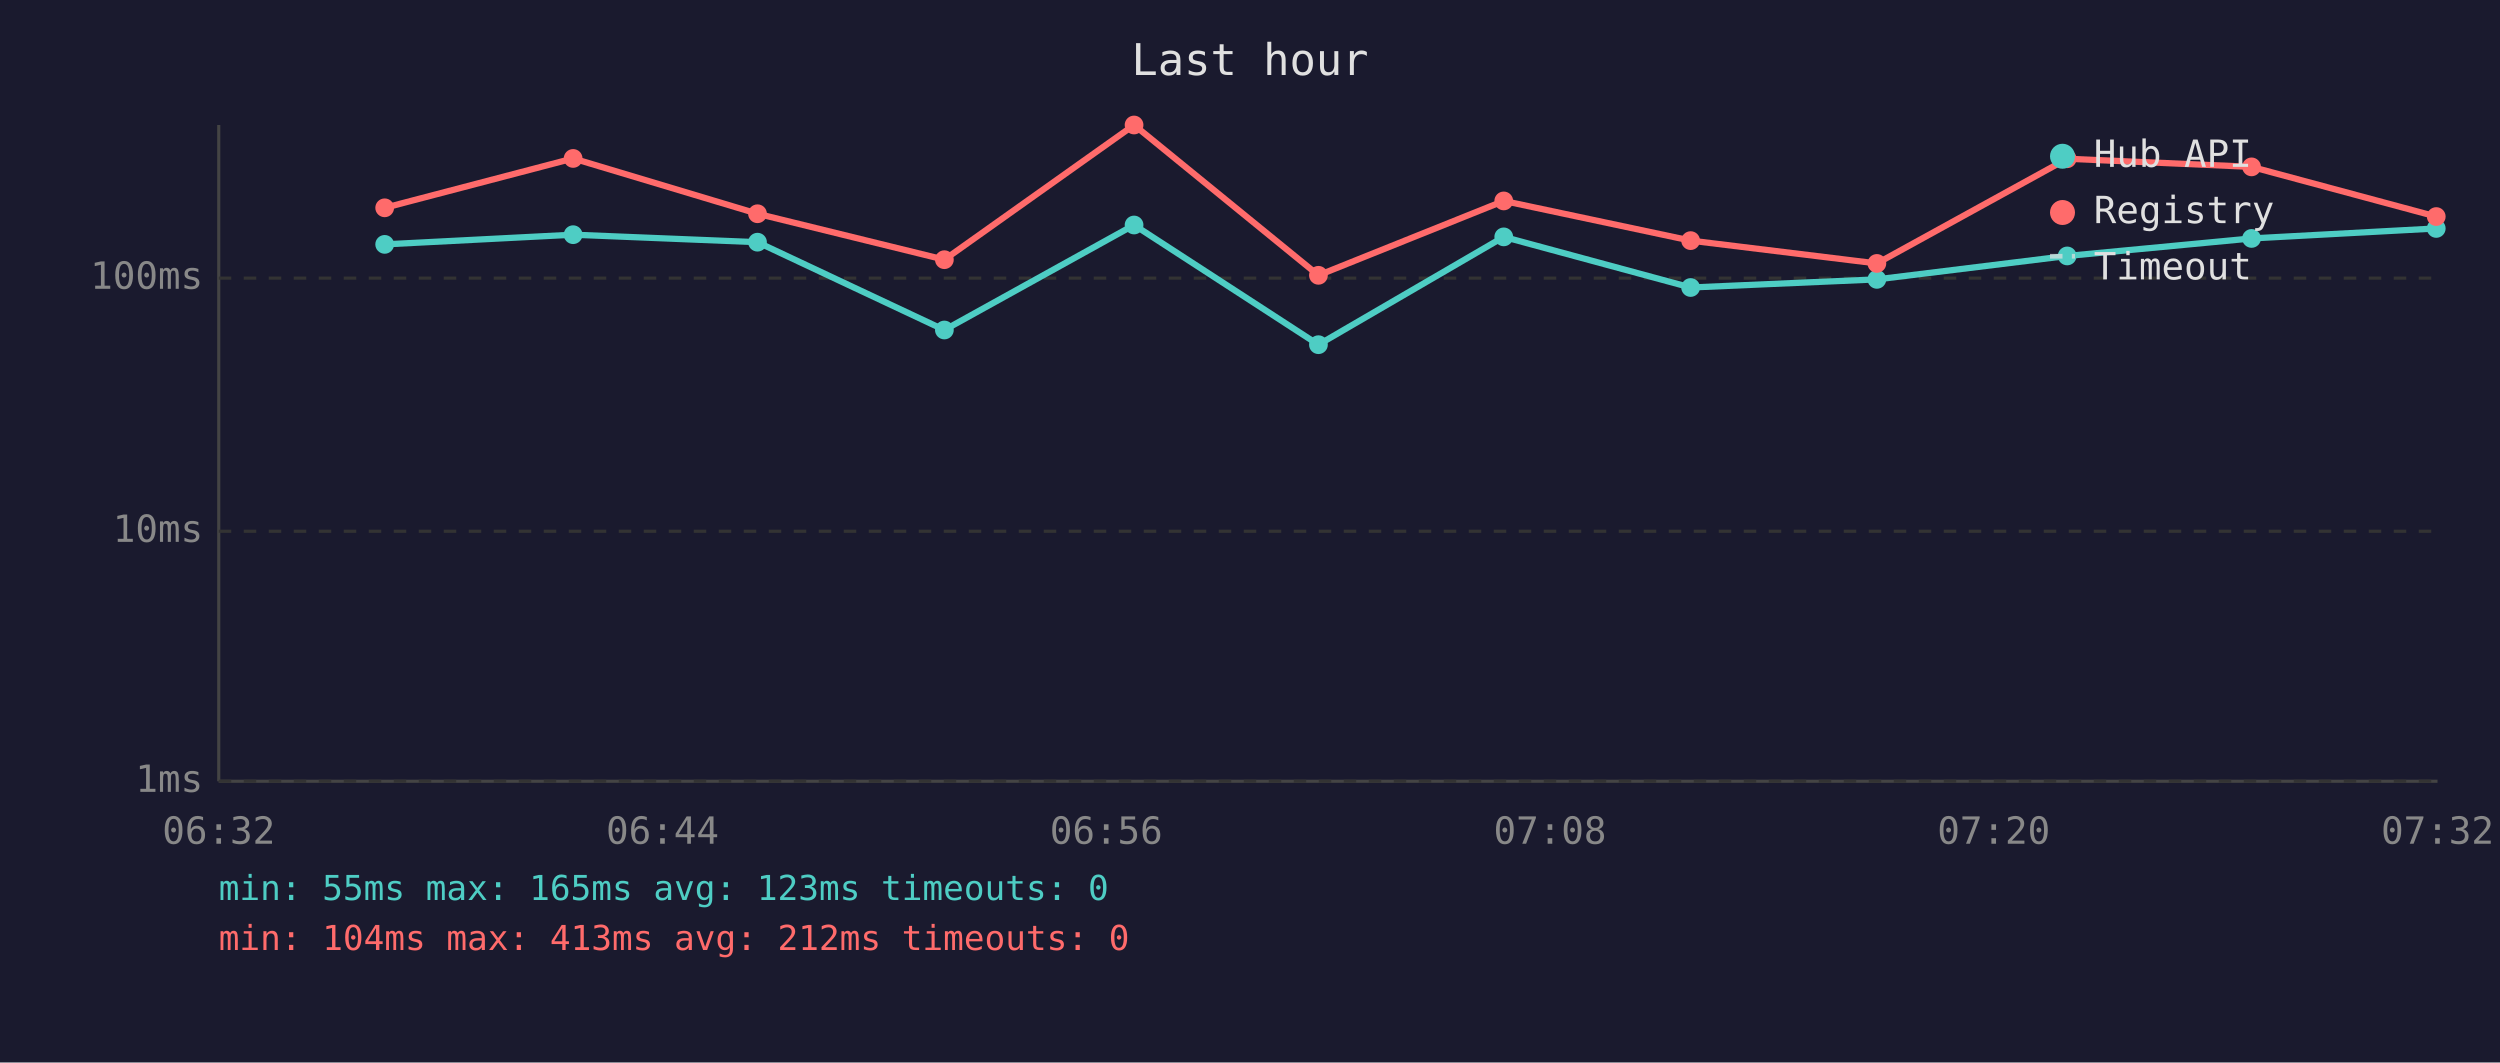
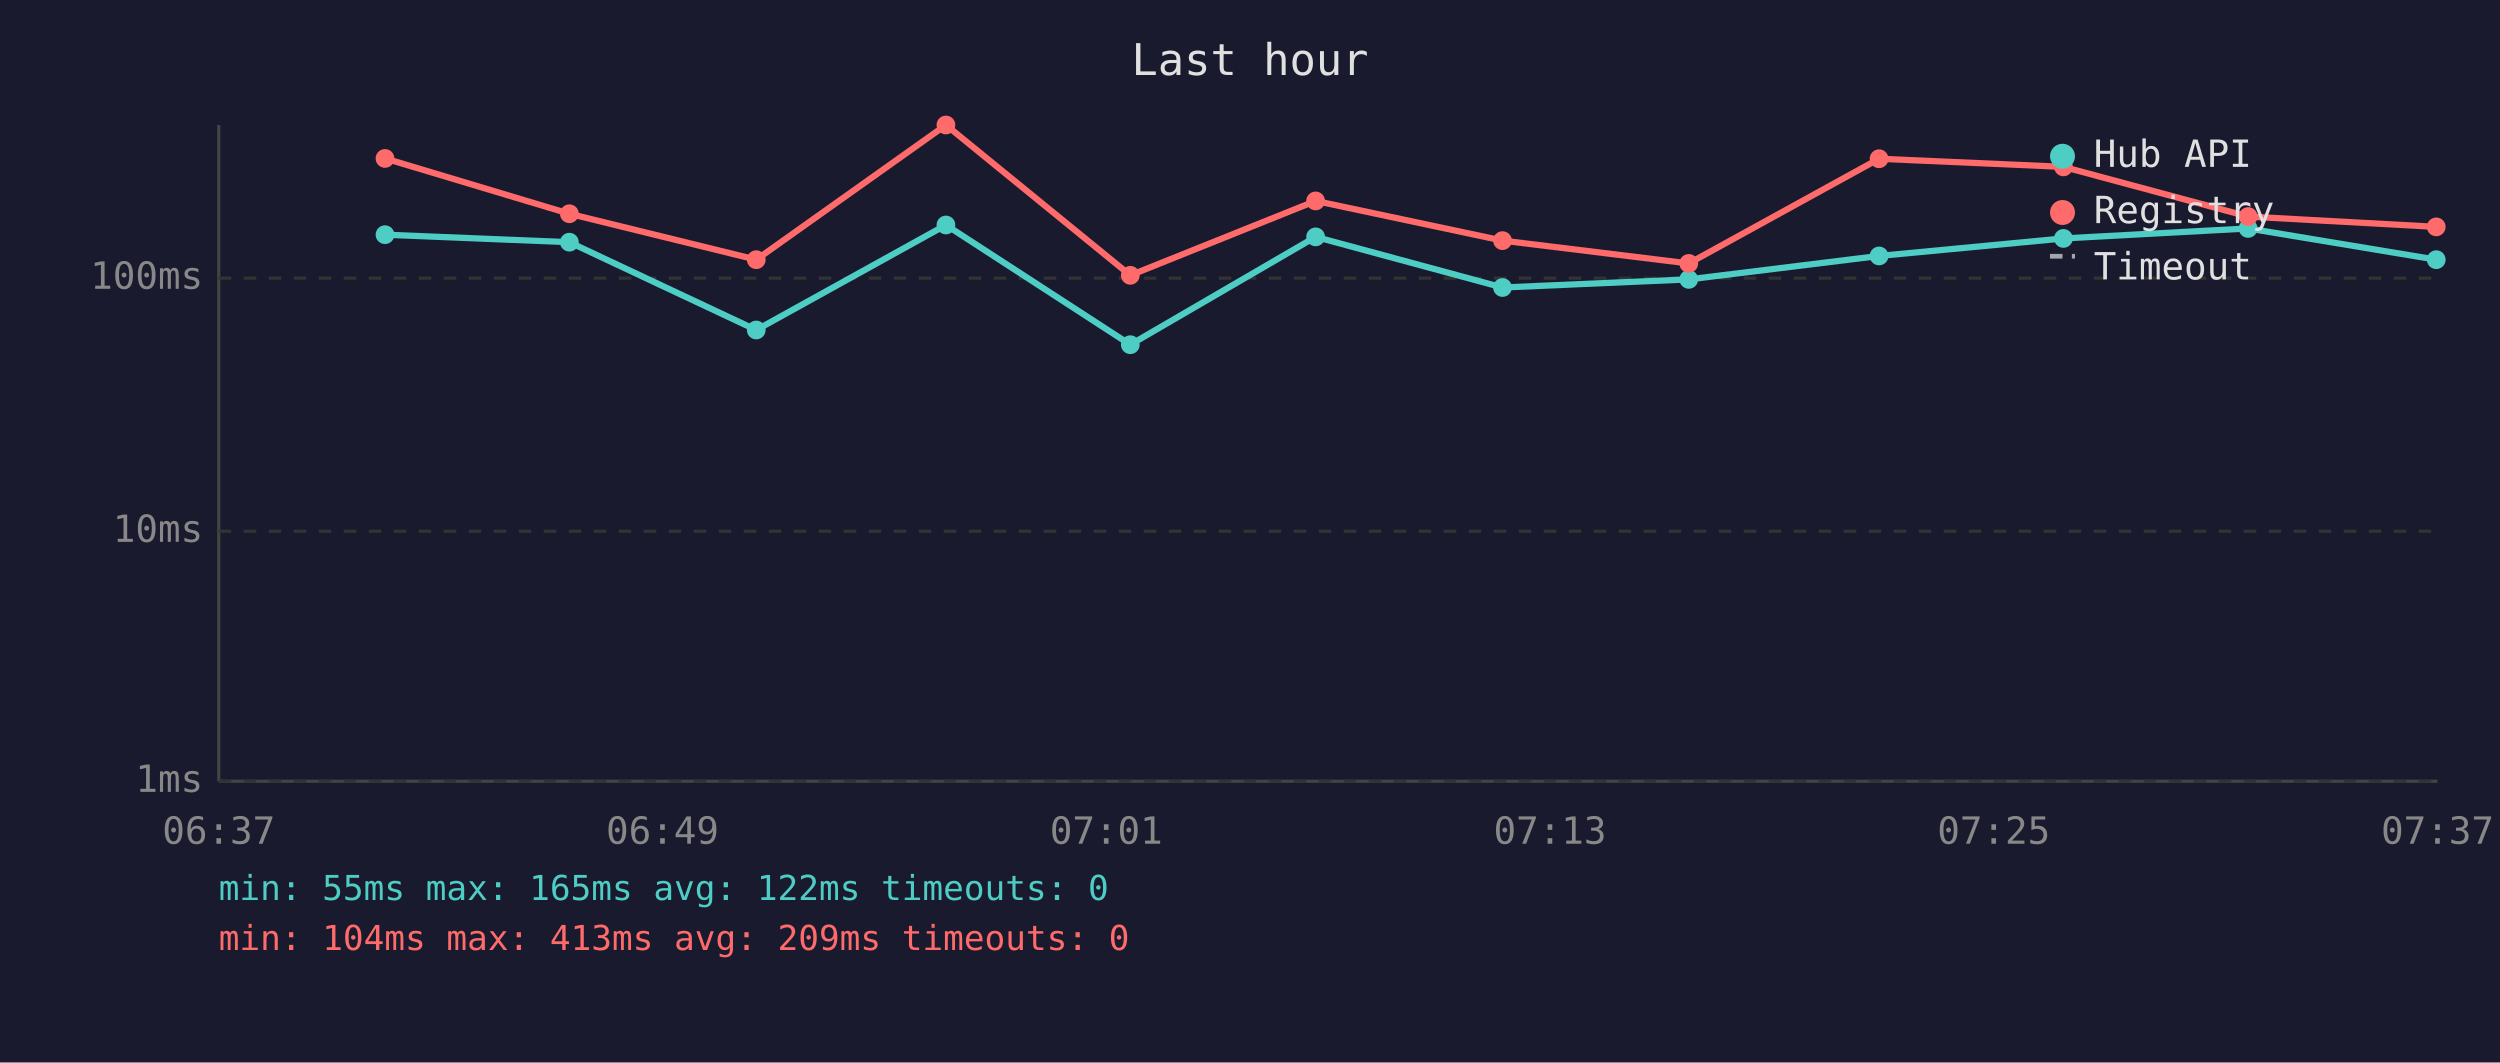
<svg xmlns="http://www.w3.org/2000/svg" viewBox="0 0 800 340" font-family="monospace" font-size="12">
  <rect width="800" height="340" fill="#1a1a2e" />
  <text x="400" y="24" fill="#e0e0e0" font-size="14" text-anchor="middle">Last hour</text>
  <line x1="70" y1="40" x2="70" y2="250" stroke="#444" stroke-width="1" />
  <line x1="70" y1="250" x2="780" y2="250" stroke="#444" stroke-width="1" />
  <line x1="70" y1="250" x2="780" y2="250" stroke="#333" stroke-width="1" stroke-dasharray="4" />
  <text x="65" y="250" fill="#888" text-anchor="end" dominant-baseline="middle">1ms</text>
  <line x1="70" y1="170" x2="780" y2="170" stroke="#333" stroke-width="1" stroke-dasharray="4" />
  <text x="65" y="170" fill="#888" text-anchor="end" dominant-baseline="middle">10ms</text>
  <line x1="70" y1="89" x2="780" y2="89" stroke="#333" stroke-width="1" stroke-dasharray="4" />
  <text x="65" y="89" fill="#888" text-anchor="end" dominant-baseline="middle">100ms</text>
-   <text x="70" y="270" fill="#888" text-anchor="middle">06:32</text>
-   <text x="212" y="270" fill="#888" text-anchor="middle">06:44</text>
-   <text x="354" y="270" fill="#888" text-anchor="middle">06:56</text>
-   <text x="496" y="270" fill="#888" text-anchor="middle">07:08</text>
-   <text x="638" y="270" fill="#888" text-anchor="middle">07:20</text>
-   <text x="780" y="270" fill="#888" text-anchor="middle">07:32</text>
-   <polyline points="123.1,78.2 183.4,75.1 242.4,77.5 302.2,105.6 362.9,72.0 421.9,110.3 481.2,75.8 541.0,92.0 600.6,89.4 661.5,81.9 720.5,76.3 779.6,73.1" fill="none" stroke="#4ecdc4" stroke-width="2" opacity="1" />
-   <circle cx="123.1" cy="78.2" r="3" fill="#4ecdc4" />
-   <circle cx="183.4" cy="75.1" r="3" fill="#4ecdc4" />
-   <circle cx="242.4" cy="77.5" r="3" fill="#4ecdc4" />
-   <circle cx="302.2" cy="105.6" r="3" fill="#4ecdc4" />
-   <circle cx="362.9" cy="72.0" r="3" fill="#4ecdc4" />
-   <circle cx="421.9" cy="110.3" r="3" fill="#4ecdc4" />
-   <circle cx="481.2" cy="75.8" r="3" fill="#4ecdc4" />
-   <circle cx="541.0" cy="92.0" r="3" fill="#4ecdc4" />
-   <circle cx="600.6" cy="89.4" r="3" fill="#4ecdc4" />
-   <circle cx="661.5" cy="81.9" r="3" fill="#4ecdc4" />
-   <circle cx="720.5" cy="76.3" r="3" fill="#4ecdc4" />
-   <circle cx="779.6" cy="73.1" r="3" fill="#4ecdc4" />
-   <polyline points="123.1,66.5 183.4,50.7 242.4,68.4 302.2,83.1 362.9,40.0 421.9,88.1 481.2,64.3 541.0,77.0 600.6,84.3 661.5,50.8 720.5,53.4 779.6,69.3" fill="none" stroke="#ff6b6b" stroke-width="2" opacity="1" />
-   <circle cx="123.1" cy="66.5" r="3" fill="#ff6b6b" />
-   <circle cx="183.4" cy="50.7" r="3" fill="#ff6b6b" />
-   <circle cx="242.4" cy="68.4" r="3" fill="#ff6b6b" />
-   <circle cx="302.2" cy="83.1" r="3" fill="#ff6b6b" />
-   <circle cx="362.9" cy="40.0" r="3" fill="#ff6b6b" />
-   <circle cx="421.9" cy="88.1" r="3" fill="#ff6b6b" />
-   <circle cx="481.2" cy="64.3" r="3" fill="#ff6b6b" />
-   <circle cx="541.0" cy="77.0" r="3" fill="#ff6b6b" />
-   <circle cx="600.6" cy="84.3" r="3" fill="#ff6b6b" />
-   <circle cx="661.5" cy="50.8" r="3" fill="#ff6b6b" />
-   <circle cx="720.5" cy="53.4" r="3" fill="#ff6b6b" />
-   <circle cx="779.6" cy="69.3" r="3" fill="#ff6b6b" />
+   <text x="70" y="270" fill="#888" text-anchor="middle">06:37</text>
+   <text x="212" y="270" fill="#888" text-anchor="middle">06:49</text>
+   <text x="354" y="270" fill="#888" text-anchor="middle">07:01</text>
+   <text x="496" y="270" fill="#888" text-anchor="middle">07:13</text>
+   <text x="638" y="270" fill="#888" text-anchor="middle">07:25</text>
+   <text x="780" y="270" fill="#888" text-anchor="middle">07:37</text>
+   <polyline points="123.2,75.1 182.2,77.5 242.0,105.6 302.7,72.0 361.7,110.3 421.0,75.8 480.8,92.0 540.4,89.4 601.3,81.9 660.3,76.3 719.4,73.1 779.6,83.1" fill="none" stroke="#4ecdc4" stroke-width="2" opacity="1" />
+   <circle cx="123.2" cy="75.1" r="3" fill="#4ecdc4" />
+   <circle cx="182.2" cy="77.5" r="3" fill="#4ecdc4" />
+   <circle cx="242.0" cy="105.6" r="3" fill="#4ecdc4" />
+   <circle cx="302.7" cy="72.0" r="3" fill="#4ecdc4" />
+   <circle cx="361.7" cy="110.3" r="3" fill="#4ecdc4" />
+   <circle cx="421.0" cy="75.8" r="3" fill="#4ecdc4" />
+   <circle cx="480.8" cy="92.0" r="3" fill="#4ecdc4" />
+   <circle cx="540.4" cy="89.4" r="3" fill="#4ecdc4" />
+   <circle cx="601.3" cy="81.9" r="3" fill="#4ecdc4" />
+   <circle cx="660.3" cy="76.3" r="3" fill="#4ecdc4" />
+   <circle cx="719.4" cy="73.1" r="3" fill="#4ecdc4" />
+   <circle cx="779.6" cy="83.1" r="3" fill="#4ecdc4" />
+   <polyline points="123.2,50.7 182.2,68.4 242.0,83.1 302.7,40.0 361.7,88.1 421.0,64.3 480.8,77.0 540.4,84.3 601.3,50.8 660.3,53.4 719.4,69.3 779.6,72.6" fill="none" stroke="#ff6b6b" stroke-width="2" opacity="1" />
+   <circle cx="123.2" cy="50.7" r="3" fill="#ff6b6b" />
+   <circle cx="182.2" cy="68.4" r="3" fill="#ff6b6b" />
+   <circle cx="242.0" cy="83.1" r="3" fill="#ff6b6b" />
+   <circle cx="302.7" cy="40.0" r="3" fill="#ff6b6b" />
+   <circle cx="361.7" cy="88.1" r="3" fill="#ff6b6b" />
+   <circle cx="421.0" cy="64.3" r="3" fill="#ff6b6b" />
+   <circle cx="480.8" cy="77.0" r="3" fill="#ff6b6b" />
+   <circle cx="540.4" cy="84.3" r="3" fill="#ff6b6b" />
+   <circle cx="601.3" cy="50.8" r="3" fill="#ff6b6b" />
+   <circle cx="660.3" cy="53.4" r="3" fill="#ff6b6b" />
+   <circle cx="719.4" cy="69.3" r="3" fill="#ff6b6b" />
+   <circle cx="779.6" cy="72.6" r="3" fill="#ff6b6b" />
  <circle cx="660" cy="50" r="4" fill="#4ecdc4" />
  <text x="670" y="50" fill="#e0e0e0" dominant-baseline="middle">Hub API</text>
  <circle cx="660" cy="68" r="4" fill="#ff6b6b" />
  <text x="670" y="68" fill="#e0e0e0" dominant-baseline="middle">Registry</text>
  <line x1="656" y1="82" x2="664" y2="82" stroke="#e0e0e0" stroke-width="1.5" stroke-dasharray="4,3" opacity="0.7" />
  <text x="670" y="86" fill="#e0e0e0" dominant-baseline="middle">Timeout</text>
-   <text x="70" y="288" fill="#4ecdc4" font-size="11">min: 55ms  max: 165ms  avg: 123ms  timeouts: 0</text>
-   <text x="70" y="304" fill="#ff6b6b" font-size="11">min: 104ms  max: 413ms  avg: 212ms  timeouts: 0</text>
+   <text x="70" y="288" fill="#4ecdc4" font-size="11">min: 55ms  max: 165ms  avg: 122ms  timeouts: 0</text>
+   <text x="70" y="304" fill="#ff6b6b" font-size="11">min: 104ms  max: 413ms  avg: 209ms  timeouts: 0</text>
</svg>
